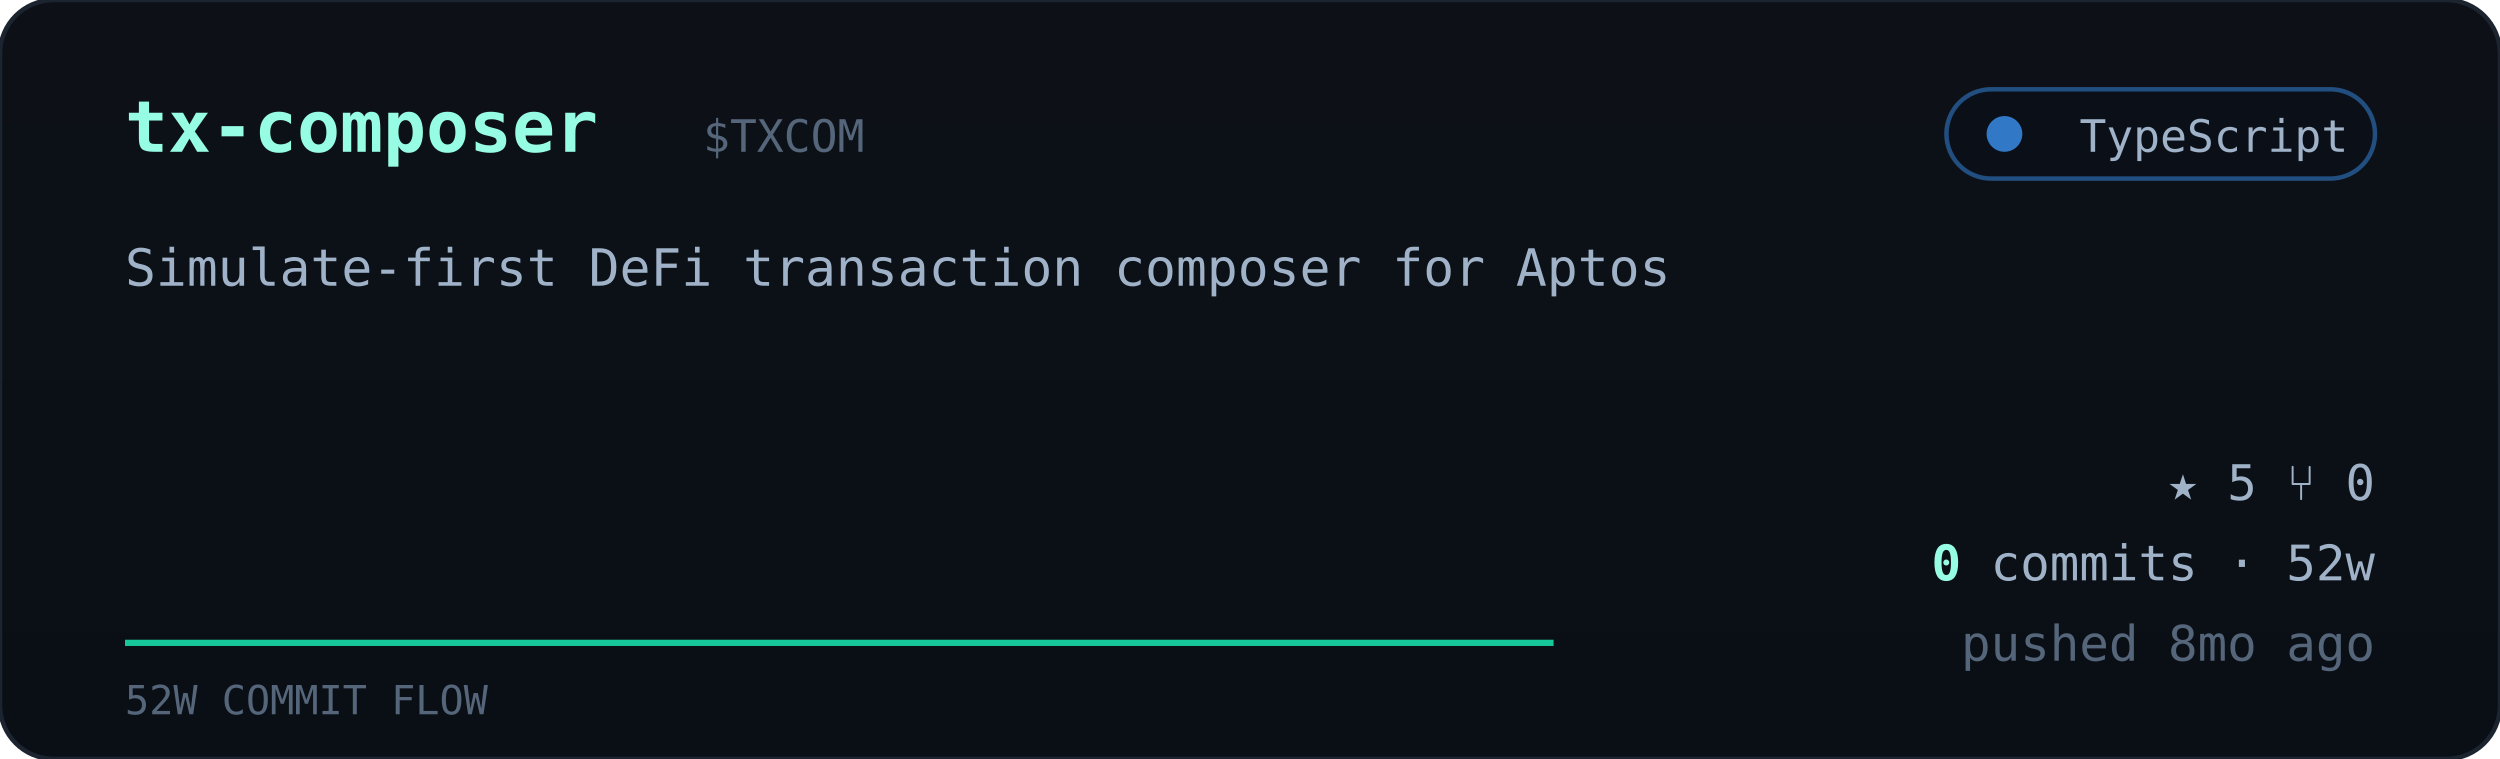
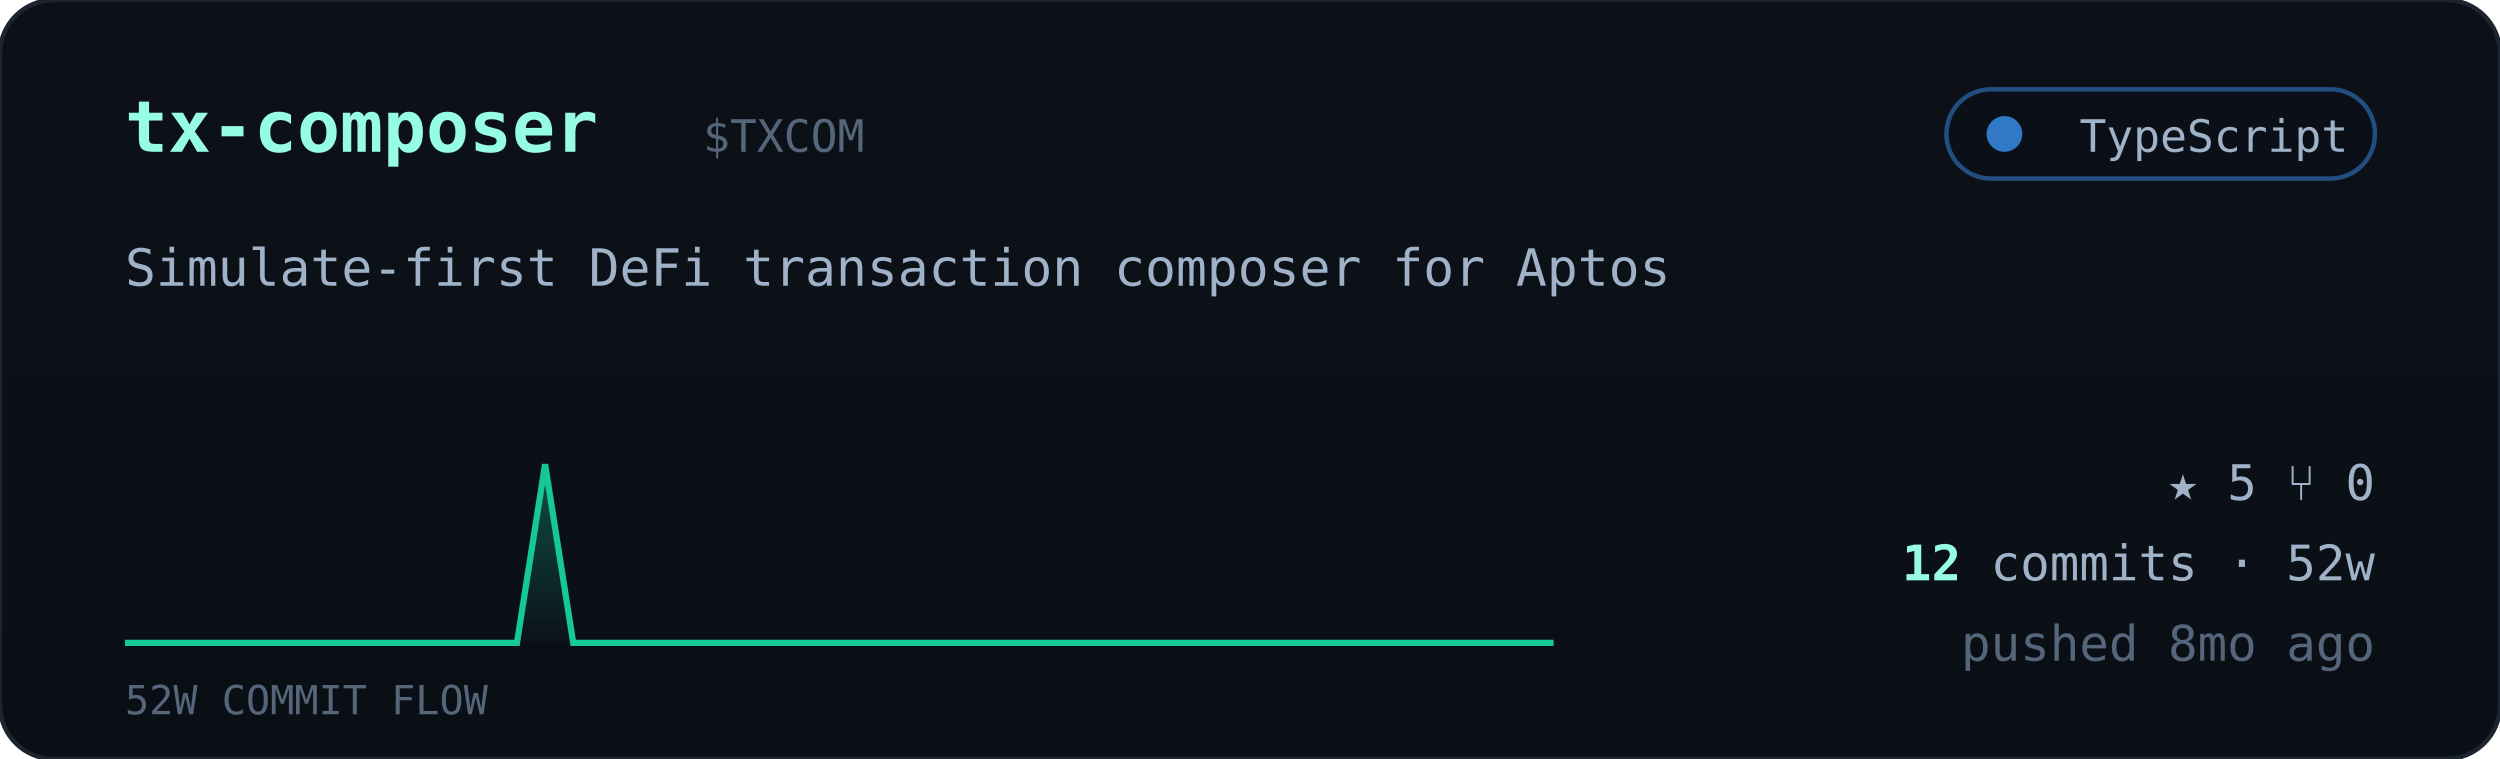
<svg xmlns="http://www.w3.org/2000/svg" viewBox="0 0 560 170" width="560" font-family="ui-monospace,'JetBrains Mono','SF Mono',Menlo,Consolas,monospace">
  <defs>
    <linearGradient id="cardbg" x1="0" y1="0" x2="0" y2="1">
      <stop offset="0" stop-color="#0d1117" />
      <stop offset="1" stop-color="#0a0f16" />
    </linearGradient>
    <linearGradient id="sparkfill" x1="0" y1="0" x2="0" y2="1">
      <stop offset="0" stop-color="#16c79a" stop-opacity="0.35" />
      <stop offset="1" stop-color="#16c79a" stop-opacity="0.02" />
    </linearGradient>
  </defs>
  <rect width="560" height="170" rx="12" fill="url(#cardbg)" stroke="#1c2430" />
  <text x="28" y="34" font-size="16" font-weight="700" fill="#97fce4">tx-composer</text>
  <text x="157.5" y="34" font-size="10" fill="#55657a">$TXCOM</text>
  <g>
    <rect x="436" y="20" width="96" height="20" rx="10" fill="#0b1018" stroke="#3178c6" stroke-opacity="0.6" />
    <circle cx="449" cy="30" r="4" fill="#3178c6" />
    <text x="526" y="34" text-anchor="end" font-size="10" fill="#9fb2c8">TypeScript</text>
  </g>
  <text x="28" y="64" font-size="11.5" fill="#9fb2c8">Simulate-first DeFi transaction composer for Aptos</text>
-   <polygon points="28,144 28.0,144.0 34.3,144.0 40.5,144.0 46.8,144.0 53.1,144.0 59.4,144.0 65.6,144.0 71.9,144.0 78.2,144.0 84.5,144.0 90.7,144.0 97.0,144.0 103.3,144.0 109.6,144.0 115.8,144.0 122.1,144.0 128.4,144.0 134.7,144.0 140.9,144.0 147.2,144.0 153.5,144.0 159.8,144.0 166.0,144.0 172.3,144.0 178.6,144.0 184.9,144.0 191.1,144.0 197.4,144.0 203.7,144.0 210.0,144.0 216.2,144.0 222.5,144.0 228.8,144.0 235.1,144.0 241.3,144.0 247.6,144.0 253.9,144.0 260.2,144.0 266.4,144.0 272.7,144.0 279.0,144.0 285.3,144.0 291.5,144.0 297.8,144.0 304.1,144.0 310.4,144.0 316.6,144.0 322.9,144.0 329.2,144.0 335.5,144.0 341.7,144.0 348.0,144.0 348,144" fill="url(#sparkfill)" />
-   <polyline points="28.0,144.0 34.3,144.0 40.5,144.0 46.8,144.0 53.1,144.0 59.4,144.0 65.6,144.0 71.9,144.0 78.2,144.0 84.5,144.0 90.7,144.0 97.0,144.0 103.3,144.0 109.6,144.0 115.8,144.0 122.1,144.0 128.4,144.0 134.7,144.0 140.9,144.0 147.2,144.0 153.5,144.0 159.8,144.0 166.0,144.0 172.3,144.0 178.6,144.0 184.9,144.0 191.1,144.0 197.4,144.0 203.7,144.0 210.0,144.0 216.2,144.0 222.5,144.0 228.8,144.0 235.1,144.0 241.3,144.0 247.6,144.0 253.9,144.0 260.2,144.0 266.4,144.0 272.7,144.0 279.0,144.0 285.3,144.0 291.5,144.0 297.8,144.0 304.1,144.0 310.4,144.0 316.6,144.0 322.9,144.0 329.2,144.0 335.5,144.0 341.7,144.0 348.0,144.0" fill="none" stroke="#16c79a" stroke-width="1.4" />
+   <polygon points="28,144 28.0,144.0 34.3,144.0 40.5,144.0 46.8,144.0 53.1,144.0 59.4,144.0 65.6,144.0 71.9,144.0 78.2,144.0 84.5,144.0 90.7,144.0 97.0,144.0 103.3,144.0 109.6,144.0 115.8,144.0 122.1,104.0 128.4,144.0 134.7,144.0 140.9,144.0 147.2,144.0 153.5,144.0 159.8,144.0 166.0,144.0 172.3,144.0 178.6,144.0 184.9,144.0 191.1,144.0 197.4,144.0 203.7,144.0 210.0,144.0 216.2,144.0 222.5,144.0 228.8,144.0 235.1,144.0 241.3,144.0 247.6,144.0 253.9,144.0 260.2,144.0 266.4,144.0 272.7,144.0 279.0,144.0 285.3,144.0 291.5,144.0 297.8,144.0 304.1,144.0 310.4,144.0 316.6,144.0 322.9,144.0 329.2,144.0 335.5,144.0 341.7,144.0 348.0,144.0 348,144" fill="url(#sparkfill)" />
+   <polyline points="28.0,144.0 34.3,144.0 40.5,144.0 46.8,144.0 53.1,144.0 59.4,144.0 65.6,144.0 71.9,144.0 78.2,144.0 84.5,144.0 90.7,144.0 97.0,144.0 103.3,144.0 109.6,144.0 115.8,144.0 122.1,104.0 128.4,144.0 134.7,144.0 140.9,144.0 147.2,144.0 153.5,144.0 159.8,144.0 166.0,144.0 172.3,144.0 178.6,144.0 184.9,144.0 191.1,144.0 197.4,144.0 203.7,144.0 210.0,144.0 216.2,144.0 222.5,144.0 228.8,144.0 235.1,144.0 241.3,144.0 247.6,144.0 253.9,144.0 260.2,144.0 266.4,144.0 272.7,144.0 279.0,144.0 285.3,144.0 291.5,144.0 297.8,144.0 304.1,144.0 310.4,144.0 316.6,144.0 322.9,144.0 329.2,144.0 335.5,144.0 341.7,144.0 348.0,144.0" fill="none" stroke="#16c79a" stroke-width="1.4" />
  <text x="28" y="160" font-size="9" fill="#55657a">52W COMMIT FLOW</text>
  <g font-size="11" fill="#9fb2c8">
    <text x="532" y="112" text-anchor="end">★ 5   ⑂ 0</text>
    <text x="532" y="130" text-anchor="end">
-       <tspan fill="#97fce4" font-weight="700">0</tspan> commits · 52w</text>
+       <tspan fill="#97fce4" font-weight="700">12</tspan> commits · 52w</text>
    <text x="532" y="148" text-anchor="end" fill="#55657a">pushed 8mo ago</text>
  </g>
</svg>
